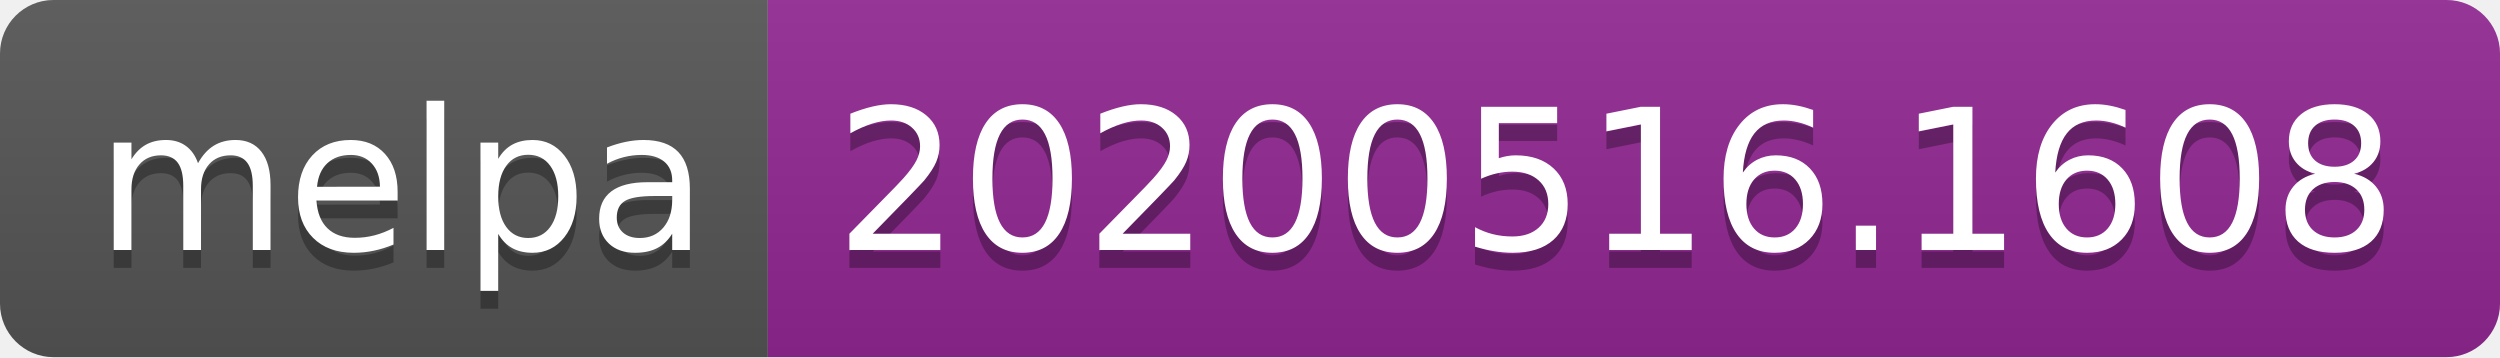
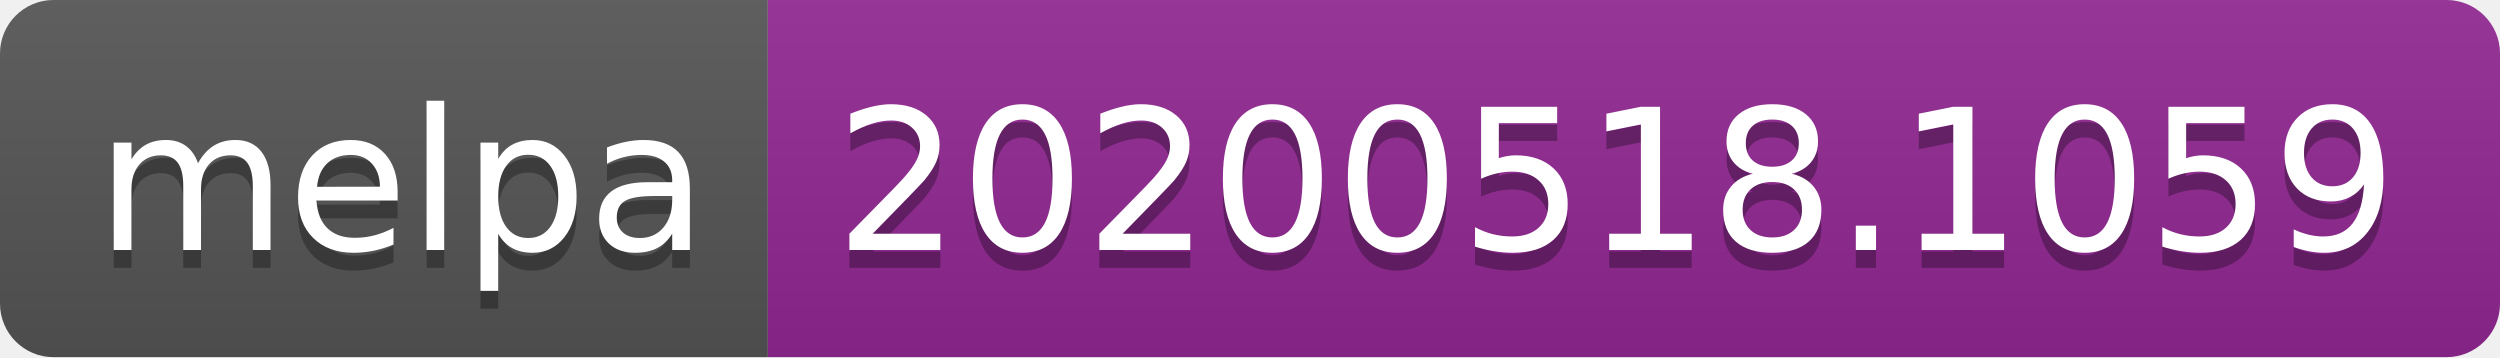
<svg xmlns="http://www.w3.org/2000/svg" width="140" height="20">
  <linearGradient id="s" x2="0" y2="100%">
    <stop offset="0" stop-color="#bbb" stop-opacity=".1" />
    <stop offset="1" stop-opacity=".1" />
  </linearGradient>
  <clipPath id="r">
    <rect width="140" height="20" rx="3" fill="#fff" />
  </clipPath>
  <g clip-path="url(#r)">
    <rect width="43" height="20" fill="#555" />
    <rect x="43" width="97" height="20" fill="#922793" />
    <rect width="140" height="20" fill="url(#s)" />
  </g>
  <g fill="#fff" text-anchor="middle" font-family="Verdana,Geneva,DejaVu Sans,sans-serif" text-rendering="geometricPrecision" font-size="110">
    <text x="225" y="150" fill="#010101" fill-opacity=".3" transform="scale(.1)" textLength="330">melpa</text>
    <text x="225" y="140" transform="scale(.1)" textLength="330">melpa</text>
-     <text x="905" y="150" fill="#010101" fill-opacity=".3" transform="scale(.1)" textLength="870">20200516.1608</text>
-     <text x="905" y="140" transform="scale(.1)" textLength="870">20200516.1608</text>
+     <text x="905" y="150" fill="#010101" fill-opacity=".3" transform="scale(.1)" textLength="870">20200518.1059</text>
+     <text x="905" y="140" transform="scale(.1)" textLength="870">20200518.1059</text>
  </g>
</svg>
